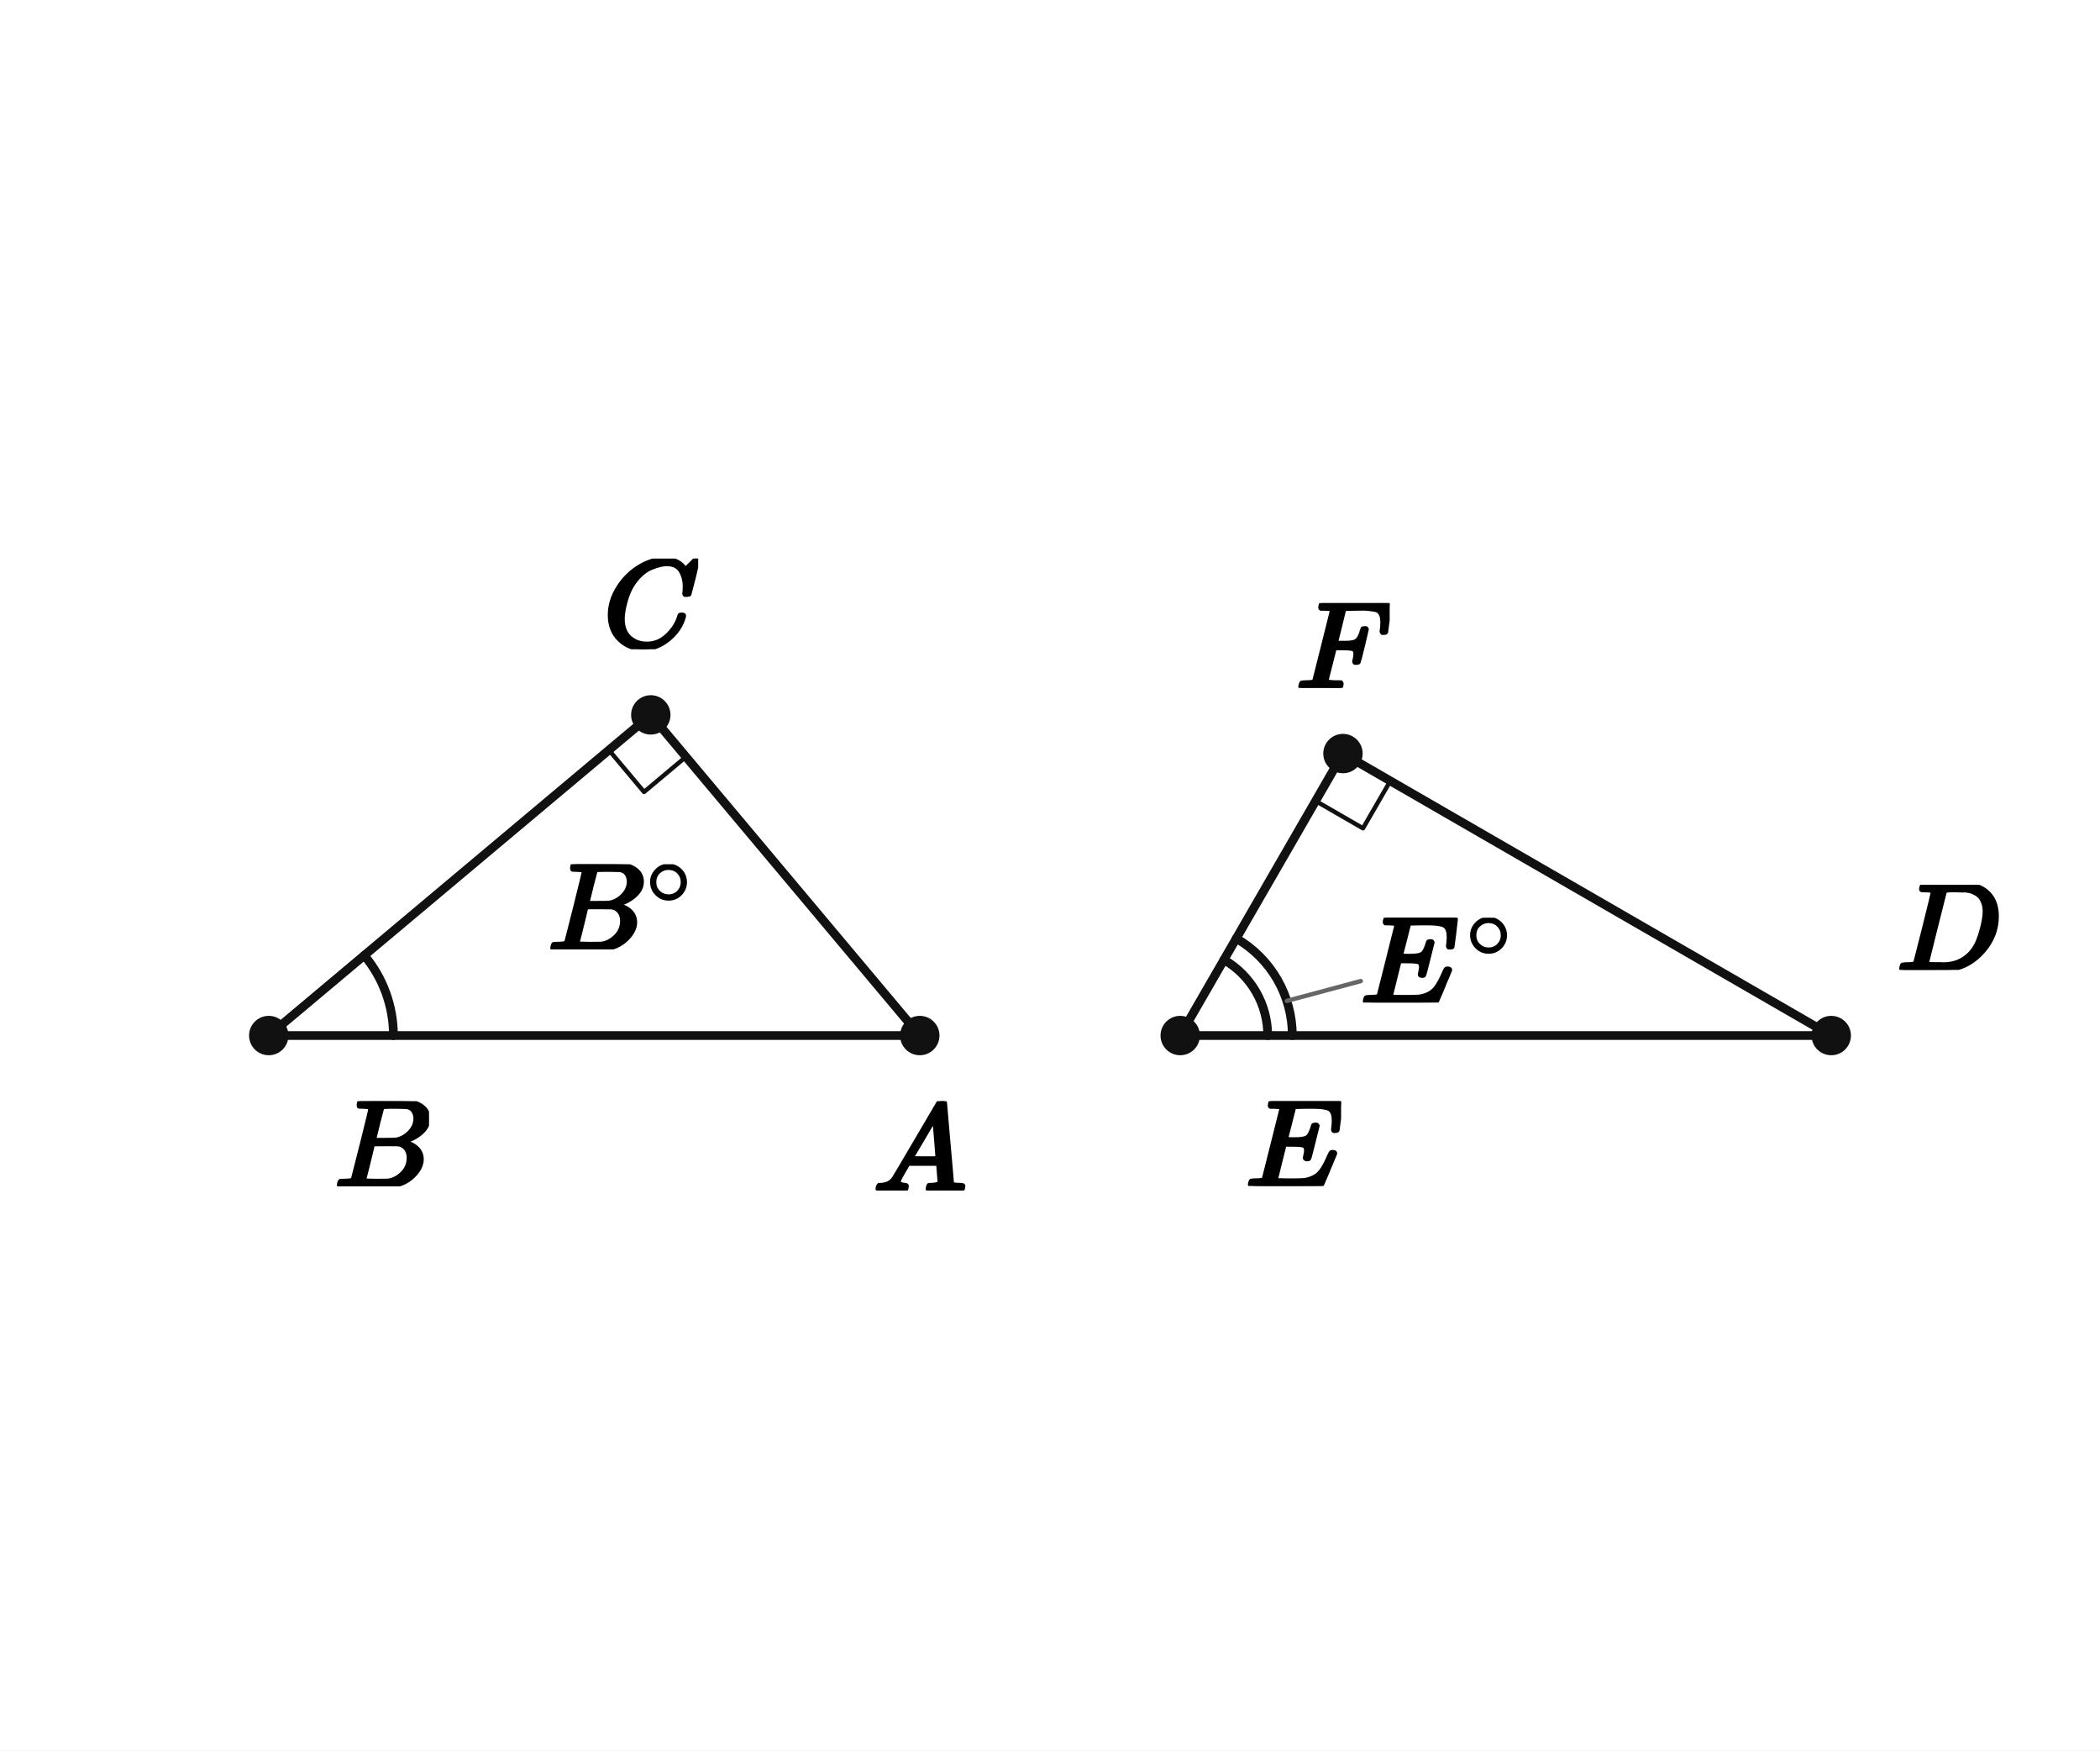
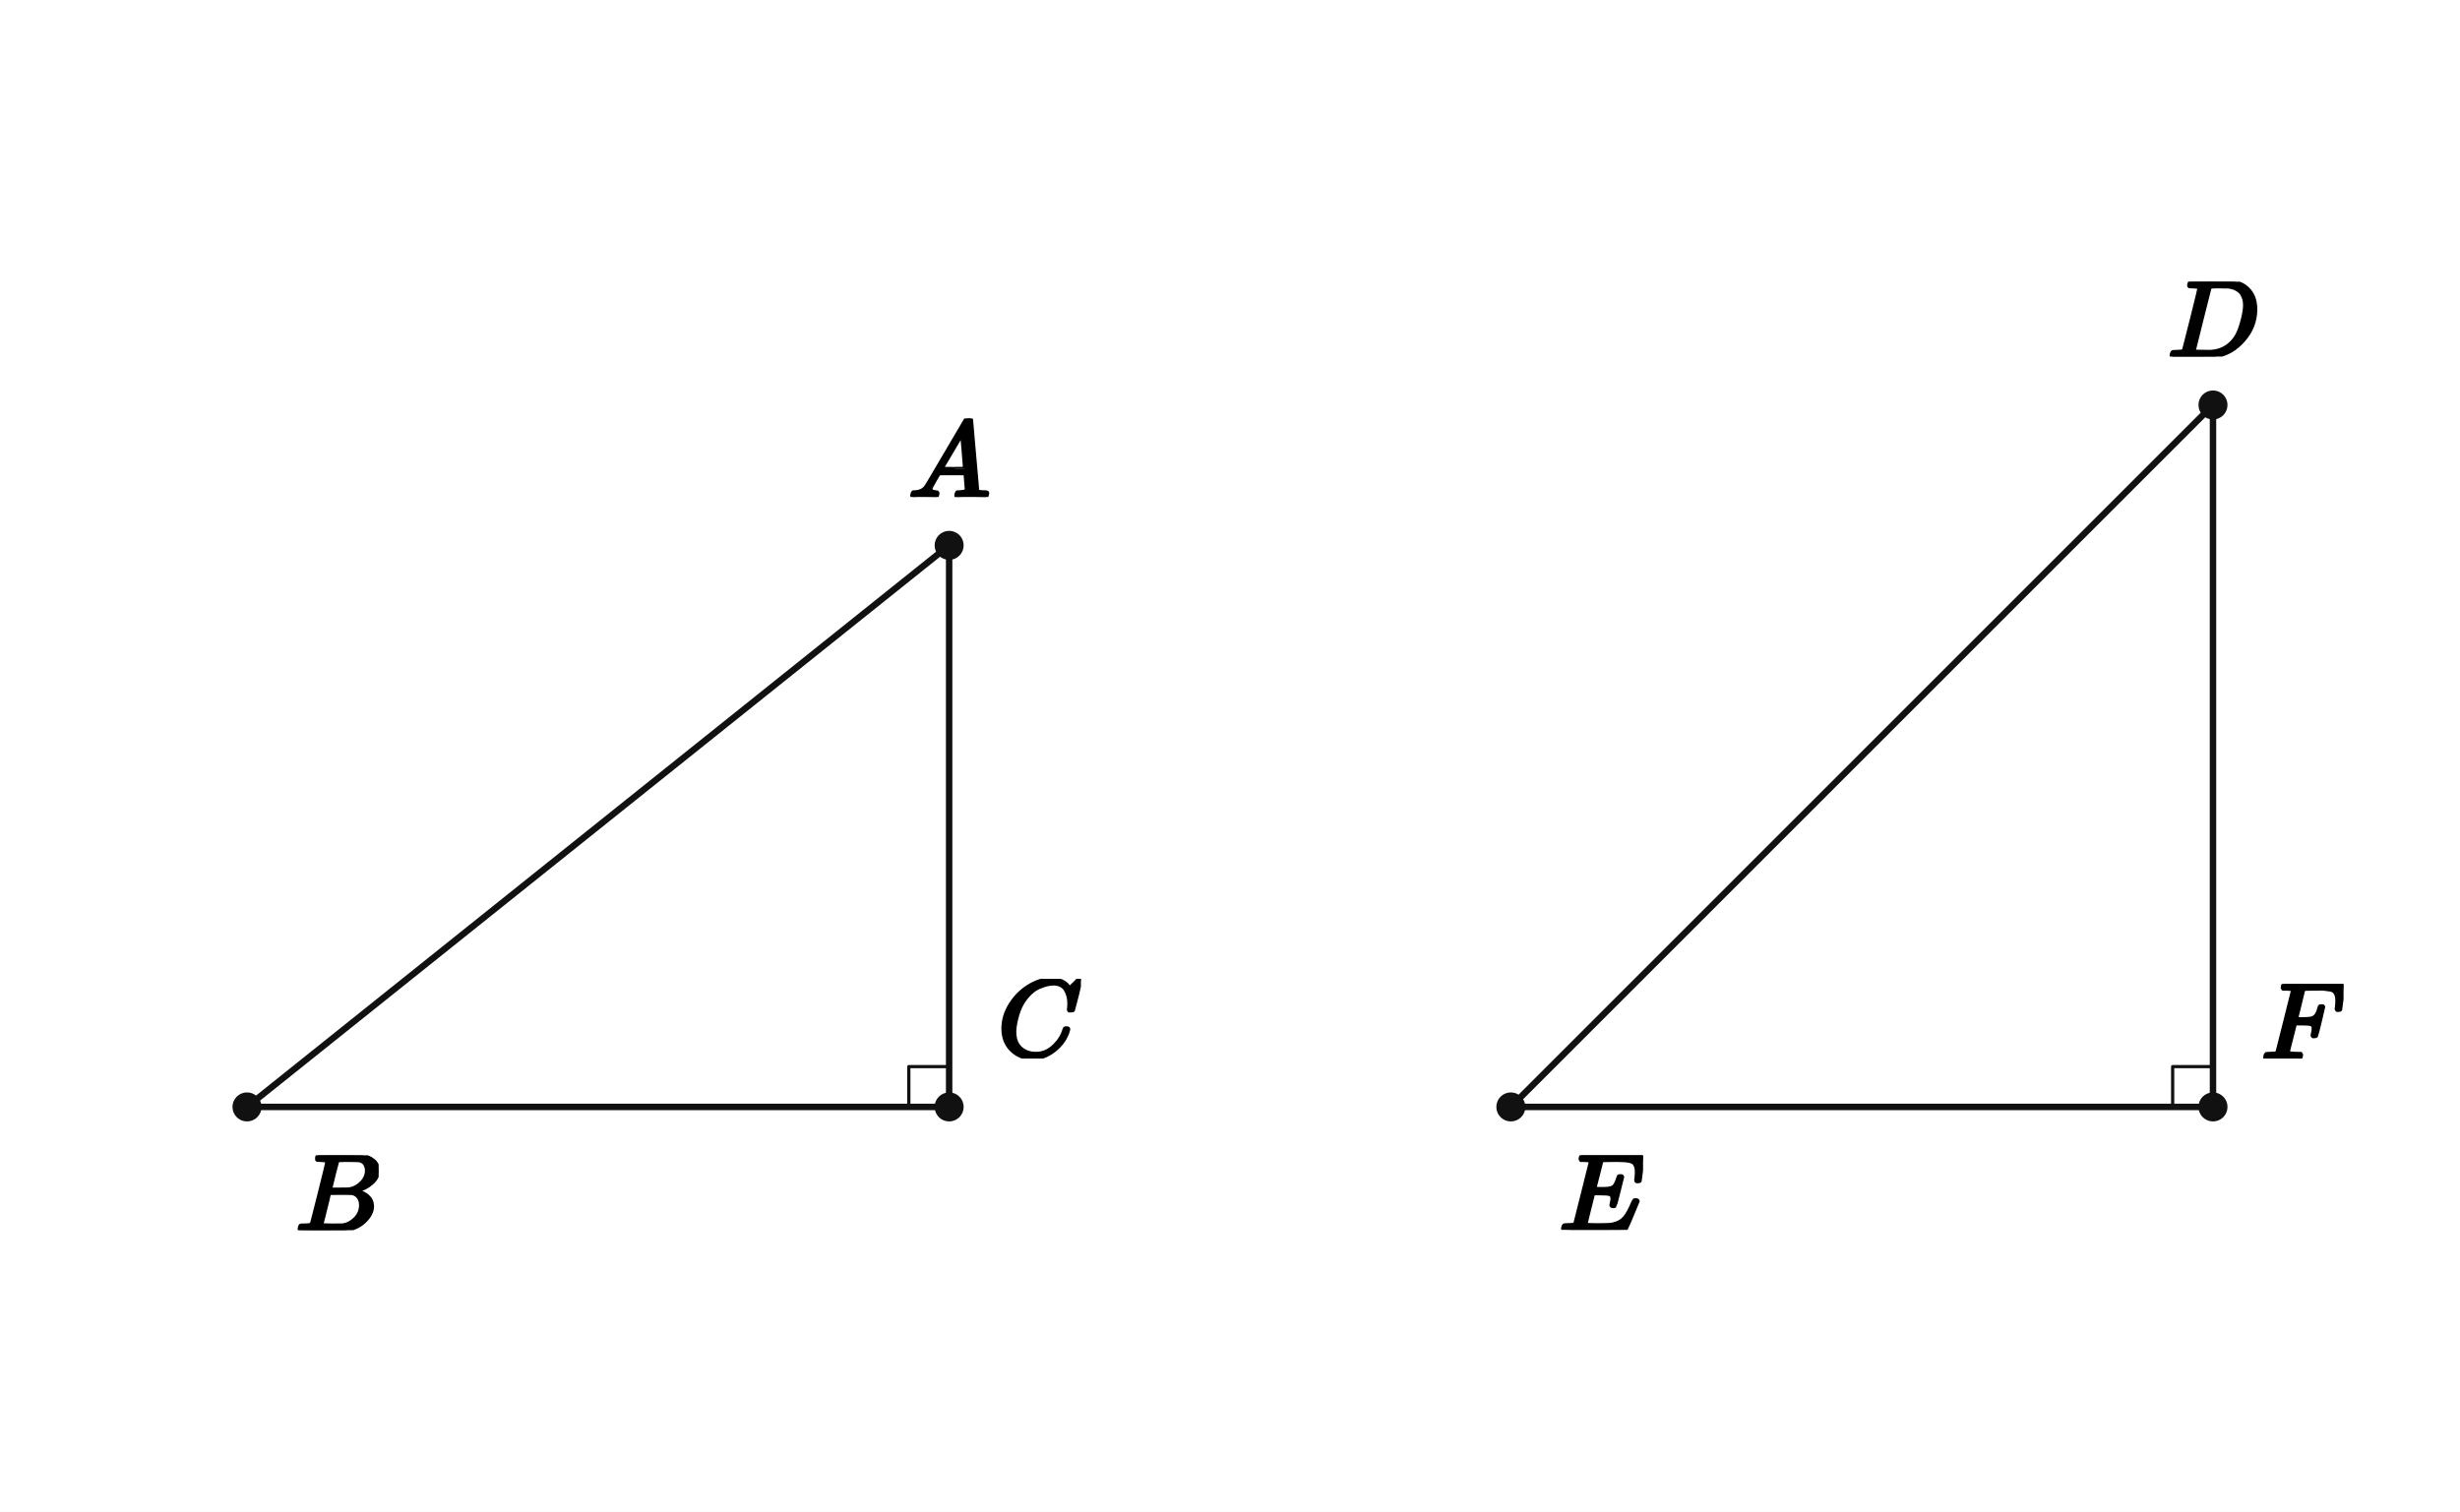
- <svg xmlns="http://www.w3.org/2000/svg" viewBox="0 0 384 320" width="384" height="320" preserveAspectRatio="xMidYMid meet" role="img" aria-labelledby="visual-title visual-desc" data-engine-version="geometry-visual-v1" data-geometry-style-version="AP_GEOMETRY_PRINT_V1_0_DRAFT" data-geometry-preset="GEOMETRY_STANDARD" data-graph-style-version="AP_GRAPH_PRINT_V1_1_DRAFT" data-geometry-mode="COORDINATE_GEOMETRY_HYBRID" data-axis-scale-mode="EQUAL_UNIT" data-geometry-fact-hash="44136fa355b3678a1146ad16f7e8649e94fb4fc21fe77e8310c060f61caaff8a" data-visual-provenance="independent-facts-python" style="max-width:100%;height:auto;stroke-linejoin:round;stroke-linecap:round" data-publication-profile="fragment-publication-spike-v1" data-safe-margin="12">
-   <rect width="384" height="320" fill="#fff" />
+ <svg xmlns="http://www.w3.org/2000/svg" viewBox="0 0 610 375" width="610" height="375" preserveAspectRatio="xMidYMid meet" role="img" aria-labelledby="visual-title visual-desc" data-engine-version="geometry-visual-v1" data-geometry-style-version="AP_GEOMETRY_PRINT_V1_0_DRAFT" data-geometry-preset="GEOMETRY_STANDARD" data-graph-style-version="AP_GRAPH_PRINT_V1_1_DRAFT" data-geometry-mode="COORDINATE_GEOMETRY_HYBRID" data-axis-scale-mode="EQUAL_UNIT" data-geometry-fact-hash="44136fa355b3678a1146ad16f7e8649e94fb4fc21fe77e8310c060f61caaff8a" data-visual-provenance="independent-facts-python" style="max-width:100%;height:auto;stroke-linejoin:round;stroke-linecap:round" data-publication-profile="fragment-publication-spike-v1" data-safe-margin="12">
+   <rect width="610" height="375" fill="#fff" />
  <g data-layer="30">
-     <line id="AB" data-role="line" stroke="#111" stroke-width="1.6" fill="none" x1="168.19" y1="189.31" x2="49.143" y2="189.31" />
+     <line id="sAB" data-role="line" stroke="#111" stroke-width="1.6" fill="none" x1="235.357" y1="135.268" x2="61.25" y2="274.554" />
  </g>
  <g data-layer="30">
-     <line id="BC" data-role="line" stroke="#111" stroke-width="1.6" fill="none" x1="49.143" y1="189.31" x2="119.003" y2="130.69" />
+     <line id="sBC" data-role="line" stroke="#111" stroke-width="1.6" fill="none" x1="61.25" y1="274.554" x2="235.357" y2="274.554" />
  </g>
  <g data-layer="30">
-     <line id="CA" data-role="line" stroke="#111" stroke-width="1.6" fill="none" x1="119.003" y1="130.69" x2="168.19" y2="189.31" />
+     <line id="sCA" data-role="line" stroke="#111" stroke-width="1.6" fill="none" x1="235.357" y1="274.554" x2="235.357" y2="135.268" />
  </g>
  <g data-layer="30">
-     <line id="DE" data-role="line" stroke="#111" stroke-width="1.6" fill="none" x1="334.857" y1="189.31" x2="215.81" y2="189.31" />
+     <line id="sDE" data-role="line" stroke="#111" stroke-width="1.6" fill="none" x1="548.75" y1="100.446" x2="374.643" y2="274.554" />
  </g>
  <g data-layer="30">
-     <line id="EF" data-role="line" stroke="#111" stroke-width="1.6" fill="none" x1="215.81" y1="189.31" x2="245.571" y2="137.761" />
+     <line id="sEF" data-role="line" stroke="#111" stroke-width="1.6" fill="none" x1="374.643" y1="274.554" x2="548.75" y2="274.554" />
  </g>
  <g data-layer="30">
-     <line id="FD" data-role="line" stroke="#111" stroke-width="1.6" fill="none" x1="245.571" y1="137.761" x2="334.857" y2="189.31" />
+     <line id="sFD" data-role="line" stroke="#111" stroke-width="1.6" fill="none" x1="548.75" y1="274.554" x2="548.75" y2="100.446" />
  </g>
  <g data-layer="60">
-     <polyline id="r0" data-role="indicator" stroke="#111" stroke-width="0.8" fill="none" points="125.431,138.351 117.77,144.779 111.342,137.118" />
+     <polyline id="r0" data-role="indicator" stroke="#111" stroke-width="0.8" fill="none" points="235.357,264.554 225.357,264.554 225.357,274.554" />
  </g>
  <g data-layer="60">
-     <polyline id="r1" data-role="indicator" stroke="#111" stroke-width="0.8" fill="none" points="254.232,142.761 249.232,151.421 240.571,146.421" />
-   </g>
-   <g data-layer="60">
-     <polyline id="a0-arc-1" data-role="indicator" stroke="#111" stroke-width="1.6" fill="none" data-owner-points="A B C" data-mark="angle" data-mark-id="a0" data-mark-index="1" data-mark-count="1" data-mark-side="INNER" points="71.942,189.31 71.92,188.315 71.855,187.323 71.747,186.334 71.595,185.351 71.401,184.375 71.165,183.409 70.887,182.454 70.567,181.512 70.206,180.585 69.806,179.675 69.366,178.782 68.887,177.91 68.371,177.06 67.819,176.233 67.23,175.431 66.608,174.655" />
-   </g>
-   <g data-layer="60">
-     <polyline id="a1-arc-1" data-role="indicator" stroke="#111" stroke-width="1.6" fill="none" data-owner-points="D E F" data-mark="angle" data-mark-id="a1" data-mark-index="1" data-mark-count="2" data-mark-side="INNER" points="231.81,189.31 231.775,188.263 231.673,187.221 231.502,186.188 231.264,185.169 230.96,184.167 230.592,183.187 230.159,182.233 229.666,181.31 229.113,180.421 228.503,179.57 227.839,178.76 227.123,177.996 226.359,177.28 225.55,176.616 224.699,176.006 223.81,175.453" />
-   </g>
-   <g data-layer="60">
-     <polyline id="a1-arc-2" data-role="indicator" stroke="#111" stroke-width="1.6" fill="none" data-owner-points="D E F" data-mark="angle" data-mark-id="a1" data-mark-index="2" data-mark-count="2" data-mark-side="INNER" points="236.31,189.31 236.266,187.969 236.134,186.634 235.916,185.31 235.611,184.004 235.222,182.72 234.749,181.465 234.195,180.243 233.563,179.06 232.855,177.921 232.073,176.83 231.222,175.793 230.305,174.814 229.326,173.897 228.289,173.046 227.199,172.265 226.06,171.556" />
+     <polyline id="r1" data-role="indicator" stroke="#111" stroke-width="0.8" fill="none" points="548.75,264.554 538.75,264.554 538.75,274.554" />
  </g>
  <g data-layer="70">
-     <circle id="A" data-role="point" stroke="#111" stroke-width="0.8" fill="#111" cx="168.19" cy="189.31" r="3.2" />
+     <circle id="A" data-role="point" stroke="#111" stroke-width="0.8" fill="#111" cx="235.357" cy="135.268" r="3.2" />
  </g>
  <g data-layer="70">
-     <circle id="B" data-role="point" stroke="#111" stroke-width="0.8" fill="#111" cx="49.143" cy="189.31" r="3.2" />
+     <circle id="B" data-role="point" stroke="#111" stroke-width="0.8" fill="#111" cx="61.25" cy="274.554" r="3.2" />
  </g>
  <g data-layer="70">
-     <circle id="C" data-role="point" stroke="#111" stroke-width="0.8" fill="#111" cx="119.003" cy="130.69" r="3.2" />
+     <circle id="C" data-role="point" stroke="#111" stroke-width="0.8" fill="#111" cx="235.357" cy="274.554" r="3.2" />
  </g>
  <g data-layer="70">
-     <circle id="D" data-role="point" stroke="#111" stroke-width="0.8" fill="#111" cx="334.857" cy="189.31" r="3.2" />
+     <circle id="D" data-role="point" stroke="#111" stroke-width="0.8" fill="#111" cx="548.75" cy="100.446" r="3.2" />
  </g>
  <g data-layer="70">
-     <circle id="E" data-role="point" stroke="#111" stroke-width="0.8" fill="#111" cx="215.81" cy="189.31" r="3.2" />
+     <circle id="E" data-role="point" stroke="#111" stroke-width="0.8" fill="#111" cx="374.643" cy="274.554" r="3.2" />
  </g>
  <g data-layer="70">
-     <circle id="F" data-role="point" stroke="#111" stroke-width="0.8" fill="#111" cx="245.571" cy="137.761" r="3.2" />
-   </g>
-   <g data-layer="85">
-     <line id="a1-label-owner-leader" data-role="leader" data-owner-label="a1-label" data-owner="a1" x1="235.306" y1="182.975" x2="248.829" y2="179.351" stroke="#666" stroke-width="0.8" fill="none" />
+     <circle id="F" data-role="point" stroke="#111" stroke-width="0.8" fill="#111" cx="548.75" cy="274.554" r="3.2" />
  </g>
  <g data-layer="90">
-     <g id="a0-label" data-label-kind="EQUATION_LABEL" data-priority="0" data-font-px="22.8" data-owner="a0" data-fragment-sha="sha256:b03b8298d51cbd38318e70d3afd3094f8b2d2b0f4c73781d6c78517025337f6f" transform="translate(100.1629 157.9929)">
-       <svg width="27.26" height="15.572" viewBox="0 0 27.26 15.572" data-outline-width="27.25968" data-outline-height="15.5724" id="lb-b5b04decbf2febef708d6cb40e380ea28a7fbd6b77c46ea053b454160d002500" data-owner="a0" data-fact-role="GIVEN">
-         <g data-outline-units-per-em="1000" transform="translate(0 15.5724) scale(0.0228)">
-           <g stroke="currentColor" fill="currentColor" stroke-width="30" transform="scale(1,-1)">
-             <g data-mml-node="math">
-               <g data-mml-node="msup">
-                 <g data-mml-node="mi">
-                   <path data-c="1D435" d="M231 637Q204 637 199 638T194 649Q194 676 205 682Q206 683 335 683Q594 683 608 681Q671 671 713 636T756 544Q756 480 698 429T565 360L555 357Q619 348 660 311T702 219Q702 146 630 78T453 1Q446 0 242 0Q42 0 39 2Q35 5 35 10Q35 17 37 24Q42 43 47 45Q51 46 62 46H68Q95 46 128 49Q142 52 147 61Q150 65 219 339T288 628Q288 635 231 637ZM649 544Q649 574 634 600T585 634Q578 636 493 637Q473 637 451 637T416 636H403Q388 635 384 626Q382 622 352 506Q352 503 351 500L320 374H401Q482 374 494 376Q554 386 601 434T649 544ZM595 229Q595 273 572 302T512 336Q506 337 429 337Q311 337 310 336Q310 334 293 263T258 122L240 52Q240 48 252 48T333 46Q422 46 429 47Q491 54 543 105T595 229Z" />
-                 </g>
-                 <g data-mml-node="TeXAtom" transform="translate(792,363) scale(0.707)" data-mjx-texclass="ORD">
-                   <g data-mml-node="mo">
-                     <path data-c="2218" d="M55 251Q55 328 112 386T249 444T386 388T444 249Q444 171 388 113T250 55Q170 55 113 112T55 251ZM245 403Q188 403 142 361T96 250Q96 183 141 140T250 96Q284 96 313 109T354 135T375 160Q403 197 403 250Q403 313 360 358T245 403Z" />
-                   </g>
-                 </g>
-               </g>
-             </g>
-           </g>
-         </g>
-       </svg>
-     </g>
-   </g>
-   <g data-layer="90">
-     <g id="a1-label" data-label-kind="EQUATION_LABEL" data-priority="0" data-font-px="22.8" data-owner="a1" data-fragment-sha="sha256:30cd38384baf3f0c55fa30b1036f7b4d3f178586ca5b2a07e99bd19852294fe1" transform="translate(248.8291 167.7754)">
-       <svg width="28.543" height="15.504" viewBox="0 0 28.543 15.504" data-outline-width="28.543320000000005" data-outline-height="15.504" id="lb-8329f927c87ae1b1a7327ac4214784704a43ffc49842c9c5bf8338329d661c61" data-owner="a1" data-fact-role="GIVEN">
-         <g data-outline-units-per-em="1000" transform="translate(0 15.504) scale(0.0228)">
-           <g stroke="currentColor" fill="currentColor" stroke-width="30" transform="scale(1,-1)">
-             <g data-mml-node="math">
-               <g data-mml-node="msup">
-                 <g data-mml-node="mi">
-                   <path data-c="1D438" d="M492 213Q472 213 472 226Q472 230 477 250T482 285Q482 316 461 323T364 330H312Q311 328 277 192T243 52Q243 48 254 48T334 46Q428 46 458 48T518 61Q567 77 599 117T670 248Q680 270 683 272Q690 274 698 274Q718 274 718 261Q613 7 608 2Q605 0 322 0H133Q31 0 31 11Q31 13 34 25Q38 41 42 43T65 46Q92 46 125 49Q139 52 144 61Q146 66 215 342T285 622Q285 629 281 629Q273 632 228 634H197Q191 640 191 642T193 659Q197 676 203 680H757Q764 676 764 669Q764 664 751 557T737 447Q735 440 717 440H705Q698 445 698 453L701 476Q704 500 704 528Q704 558 697 578T678 609T643 625T596 632T532 634H485Q397 633 392 631Q388 629 386 622Q385 619 355 499T324 377Q347 376 372 376H398Q464 376 489 391T534 472Q538 488 540 490T557 493Q562 493 565 493T570 492T572 491T574 487T577 483L544 351Q511 218 508 216Q505 213 492 213Z" />
-                 </g>
-                 <g data-mml-node="TeXAtom" transform="translate(848.3,363) scale(0.707)" data-mjx-texclass="ORD">
-                   <g data-mml-node="mo">
-                     <path data-c="2218" d="M55 251Q55 328 112 386T249 444T386 388T444 249Q444 171 388 113T250 55Q170 55 113 112T55 251ZM245 403Q188 403 142 361T96 250Q96 183 141 140T250 96Q284 96 313 109T354 135T375 160Q403 197 403 250Q403 313 360 358T245 403Z" />
-                   </g>
-                 </g>
-               </g>
-             </g>
-           </g>
-         </g>
-       </svg>
-     </g>
-   </g>
-   <g data-layer="90">
-     <g id="A-name" data-label-kind="POINT_NAME" data-priority="1" data-font-px="22.8" data-owner="A" data-fragment-sha="sha256:b75d680f295086c3dd9894bc567e5eee4f3d5d75dd77c682b095796a8dd12b71" transform="translate(159.6405 201.3098)">
-       <svg width="17.1" height="16.325" viewBox="0 0 17.1 16.325" data-outline-width="17.1" data-outline-height="16.3248" id="lb-6e04d13218571bbfc3012725ceb3a061324e1ff3b75caa553b655a42e73d895a" data-owner="A" data-fact-role="DERIVED_INTERMEDIATE">
-         <g data-outline-units-per-em="1000" transform="translate(0 16.3248) scale(0.0228)">
+     <g id="A-name" data-label-kind="POINT_NAME" data-priority="1" data-font-px="27.2" data-owner="A" data-fragment-sha="sha256:95fc8058b831be5e1d427aa7ba419a1fcda93c23a8de3d2eb30c28323598fc49" transform="translate(225.1571 103.7927)">
+       <svg width="20.4" height="19.475" viewBox="0 0 20.4 19.475" data-outline-width="20.4" data-outline-height="19.4752" id="lb-f953b351c946fe04fe1386462c9f2416f9be09feb350af719670c1c518248d2e" data-owner="A" data-fact-role="GIVEN">
+         <g data-outline-units-per-em="1000" transform="translate(0 19.4752) scale(0.0272)">
          <g stroke="currentColor" fill="currentColor" stroke-width="30" transform="scale(1,-1)">
            <g data-mml-node="math">
              <g data-mml-node="mi">
                <path data-c="1D434" d="M208 74Q208 50 254 46Q272 46 272 35Q272 34 270 22Q267 8 264 4T251 0Q249 0 239 0T205 1T141 2Q70 2 50 0H42Q35 7 35 11Q37 38 48 46H62Q132 49 164 96Q170 102 345 401T523 704Q530 716 547 716H555H572Q578 707 578 706L606 383Q634 60 636 57Q641 46 701 46Q726 46 726 36Q726 34 723 22Q720 7 718 4T704 0Q701 0 690 0T651 1T578 2Q484 2 455 0H443Q437 6 437 9T439 27Q443 40 445 43L449 46H469Q523 49 533 63L521 213H283L249 155Q208 86 208 74ZM516 260Q516 271 504 416T490 562L463 519Q447 492 400 412L310 260L413 259Q516 259 516 260Z" />
              </g>
            </g>
          </g>
        </g>
      </svg>
    </g>
  </g>
  <g data-layer="90">
-     <g id="B-name" data-label-kind="POINT_NAME" data-priority="1" data-font-px="22.8" data-owner="B" data-fragment-sha="sha256:5222e97b0d961479f6baf645323fe0b527c526948ab5c616dc46d36c4066d2eb" transform="translate(61.14286 201.3098)">
-       <svg width="17.305" height="15.572" viewBox="0 0 17.305 15.572" data-outline-width="17.3052" data-outline-height="15.5724" id="lb-dcfaecfc1843a1cf6926fc11ce8e82e078a0b0fd02f32e0834726a764d0ad8e6" data-owner="B" data-fact-role="GIVEN">
-         <g data-outline-units-per-em="1000" transform="translate(0 15.5724) scale(0.0228)">
+     <g id="B-name" data-label-kind="POINT_NAME" data-priority="1" data-font-px="27.2" data-owner="B" data-fragment-sha="sha256:59821b6f04ad8e01a0f0cf6517d1f8084a5d7849441aeed612e84903b869a628" transform="translate(73.25 286.5536)">
+       <svg width="20.645" height="18.578" viewBox="0 0 20.645 18.578" data-outline-width="20.6448" data-outline-height="18.577599999999997" id="lb-dcfaecfc1843a1cf6926fc11ce8e82e078a0b0fd02f32e0834726a764d0ad8e6" data-owner="B" data-fact-role="GIVEN">
+         <g data-outline-units-per-em="1000" transform="translate(0 18.5776) scale(0.0272)">
          <g stroke="currentColor" fill="currentColor" stroke-width="30" transform="scale(1,-1)">
            <g data-mml-node="math">
              <g data-mml-node="mi">
                <path data-c="1D435" d="M231 637Q204 637 199 638T194 649Q194 676 205 682Q206 683 335 683Q594 683 608 681Q671 671 713 636T756 544Q756 480 698 429T565 360L555 357Q619 348 660 311T702 219Q702 146 630 78T453 1Q446 0 242 0Q42 0 39 2Q35 5 35 10Q35 17 37 24Q42 43 47 45Q51 46 62 46H68Q95 46 128 49Q142 52 147 61Q150 65 219 339T288 628Q288 635 231 637ZM649 544Q649 574 634 600T585 634Q578 636 493 637Q473 637 451 637T416 636H403Q388 635 384 626Q382 622 352 506Q352 503 351 500L320 374H401Q482 374 494 376Q554 386 601 434T649 544ZM595 229Q595 273 572 302T512 336Q506 337 429 337Q311 337 310 336Q310 334 293 263T258 122L240 52Q240 48 252 48T333 46Q422 46 429 47Q491 54 543 105T595 229Z" />
              </g>
            </g>
          </g>
        </g>
      </svg>
    </g>
  </g>
  <g data-layer="90">
-     <g id="C-name" data-label-kind="POINT_NAME" data-priority="1" data-font-px="22.8" data-owner="C" data-fragment-sha="sha256:59414161f2c3f64d793f4bc6b59c06bdc1af5c43e923697b8a07622948096aa5" transform="translate(110.3389 102.1146)">
-       <svg width="17.328" height="16.576" viewBox="0 0 17.328 16.576" data-outline-width="17.328" data-outline-height="16.5756" id="lb-7fec78e7c7777cfb431967287cbf9b5c47a33749848d27364fb27b809ae65041" data-owner="C" data-fact-role="DERIVED_INTERMEDIATE">
-         <g data-outline-units-per-em="1000" transform="translate(0 16.074) scale(0.0228)">
+     <g id="C-name" data-label-kind="POINT_NAME" data-priority="1" data-font-px="27.2" data-owner="C" data-fragment-sha="sha256:296fb498faf49e438bafffe51cafd11fe69364741dc41da2ae7214cc39922425" transform="translate(247.3571 242.7792)">
+       <svg width="20.672" height="19.774" viewBox="0 0 20.672 19.774" data-outline-width="20.672" data-outline-height="19.774399999999996" id="lb-31d1da496a5d947274124e3d83a48eeaa8dfb92a16ad7691e39654e40d75272d" data-owner="C" data-fact-role="GIVEN">
+         <g data-outline-units-per-em="1000" transform="translate(0 19.176) scale(0.0272)">
          <g stroke="currentColor" fill="currentColor" stroke-width="30" transform="scale(1,-1)">
            <g data-mml-node="math">
              <g data-mml-node="mi">
                <path data-c="1D436" d="M50 252Q50 367 117 473T286 641T490 704Q580 704 633 653Q642 643 648 636T656 626L657 623Q660 623 684 649Q691 655 699 663T715 679T725 690L740 705H746Q760 705 760 698Q760 694 728 561Q692 422 692 421Q690 416 687 415T669 413H653Q647 419 647 422Q647 423 648 429T650 449T651 481Q651 552 619 605T510 659Q484 659 454 652T382 628T299 572T226 479Q194 422 175 346T156 222Q156 108 232 58Q280 24 350 24Q441 24 512 92T606 240Q610 253 612 255T628 257Q648 257 648 248Q648 243 647 239Q618 132 523 55T319 -22Q206 -22 128 53T50 252Z" />
              </g>
            </g>
          </g>
        </g>
      </svg>
    </g>
  </g>
  <g data-layer="90">
-     <g id="D-name" data-label-kind="POINT_NAME" data-priority="1" data-font-px="22.8" data-owner="D" data-fragment-sha="sha256:dcb30b03d842f027f868a05917d0d740421aeba802aa3cfe45f43787c5c2e9d0" transform="translate(346.8571 161.7374)">
-       <svg width="18.878" height="15.572" viewBox="0 0 18.878 15.572" data-outline-width="18.878400000000003" data-outline-height="15.5724" id="lb-c34f756274797b5756cd5c2822c1d37196af421886f154a3d54d1d6f6a484039" data-owner="D" data-fact-role="DERIVED_INTERMEDIATE">
-         <g data-outline-units-per-em="1000" transform="translate(0 15.5724) scale(0.0228)">
+     <g id="D-name" data-label-kind="POINT_NAME" data-priority="1" data-font-px="27.2" data-owner="D" data-fragment-sha="sha256:747533a417ac924b731537f0239cbadbff1b334c5cd8c13aa22149fb014e8ad7" transform="translate(537.4892 69.86883)">
+       <svg width="22.522" height="18.578" viewBox="0 0 22.522 18.578" data-outline-width="22.5216" data-outline-height="18.577599999999997" id="lb-dce79577d5c973fd8db9d4310f66fd897637d2a51d6de76faf5f49f3ccfb5919" data-owner="D" data-fact-role="GIVEN">
+         <g data-outline-units-per-em="1000" transform="translate(0 18.5776) scale(0.0272)">
          <g stroke="currentColor" fill="currentColor" stroke-width="30" transform="scale(1,-1)">
            <g data-mml-node="math">
              <g data-mml-node="mi">
                <path data-c="1D437" d="M287 628Q287 635 230 637Q207 637 200 638T193 647Q193 655 197 667T204 682Q206 683 403 683Q570 682 590 682T630 676Q702 659 752 597T803 431Q803 275 696 151T444 3L430 1L236 0H125H72Q48 0 41 2T33 11Q33 13 36 25Q40 41 44 43T67 46Q94 46 127 49Q141 52 146 61Q149 65 218 339T287 628ZM703 469Q703 507 692 537T666 584T629 613T590 629T555 636Q553 636 541 636T512 636T479 637H436Q392 637 386 627Q384 623 313 339T242 52Q242 48 253 48T330 47Q335 47 349 47T373 46Q499 46 581 128Q617 164 640 212T683 339T703 469Z" />
              </g>
            </g>
          </g>
        </g>
      </svg>
    </g>
  </g>
  <g data-layer="90">
-     <g id="E-name" data-label-kind="POINT_NAME" data-priority="1" data-font-px="22.8" data-owner="E" data-fragment-sha="sha256:74b545ba642ea2f188718e68a44d8eac083aa3d9e393d6ad7d4fd29edb640e01" transform="translate(227.8095 201.3098)">
-       <svg width="17.419" height="15.504" viewBox="0 0 17.419 15.504" data-outline-width="17.4192" data-outline-height="15.504" id="lb-0400765d0ce4b8910556e6eabfea67c893793b3f9143dc425979087d9e8b0e11" data-owner="E" data-fact-role="DERIVED_INTERMEDIATE">
-         <g data-outline-units-per-em="1000" transform="translate(0 15.504) scale(0.0228)">
+     <g id="E-name" data-label-kind="POINT_NAME" data-priority="1" data-font-px="27.2" data-owner="E" data-fragment-sha="sha256:6d9a1e60c56679d8bb144be3e7f22c999ae873568e50e80c80ebb5b331243985" transform="translate(386.6429 286.5536)">
+       <svg width="20.781" height="18.496" viewBox="0 0 20.781 18.496" data-outline-width="20.7808" data-outline-height="18.496" id="lb-c8e9df0a0e2be9cb9ed15fb6bfdfd89708038e6fab5604f332324c3147d4b036" data-owner="E" data-fact-role="GIVEN">
+         <g data-outline-units-per-em="1000" transform="translate(0 18.496) scale(0.0272)">
          <g stroke="currentColor" fill="currentColor" stroke-width="30" transform="scale(1,-1)">
            <g data-mml-node="math">
              <g data-mml-node="mi">
                <path data-c="1D438" d="M492 213Q472 213 472 226Q472 230 477 250T482 285Q482 316 461 323T364 330H312Q311 328 277 192T243 52Q243 48 254 48T334 46Q428 46 458 48T518 61Q567 77 599 117T670 248Q680 270 683 272Q690 274 698 274Q718 274 718 261Q613 7 608 2Q605 0 322 0H133Q31 0 31 11Q31 13 34 25Q38 41 42 43T65 46Q92 46 125 49Q139 52 144 61Q146 66 215 342T285 622Q285 629 281 629Q273 632 228 634H197Q191 640 191 642T193 659Q197 676 203 680H757Q764 676 764 669Q764 664 751 557T737 447Q735 440 717 440H705Q698 445 698 453L701 476Q704 500 704 528Q704 558 697 578T678 609T643 625T596 632T532 634H485Q397 633 392 631Q388 629 386 622Q385 619 355 499T324 377Q347 376 372 376H398Q464 376 489 391T534 472Q538 488 540 490T557 493Q562 493 565 493T570 492T572 491T574 487T577 483L544 351Q511 218 508 216Q505 213 492 213Z" />
              </g>
            </g>
          </g>
        </g>
      </svg>
    </g>
  </g>
  <g data-layer="90">
-     <g id="F-name" data-label-kind="POINT_NAME" data-priority="1" data-font-px="22.8" data-owner="F" data-fragment-sha="sha256:ef017c44e5ba6c4cb8f41c339ecf26f128da104b550e0f695baf50a921a7768f" transform="translate(237.0328 110.2566)">
-       <svg width="17.077" height="15.504" viewBox="0 0 17.077 15.504" data-outline-width="17.0772" data-outline-height="15.504" id="lb-8f066c026563841cc8e3bc3a27bee57cc9cc38a2ca3134d8db30091ceb8df95a" data-owner="F" data-fact-role="DERIVED_INTERMEDIATE">
-         <g data-outline-units-per-em="1000" transform="translate(0 15.504) scale(0.0228)">
+     <g id="F-name" data-label-kind="POINT_NAME" data-priority="1" data-font-px="27.2" data-owner="F" data-fragment-sha="sha256:ac27e3f3b6ee096db6d7f89e23dbd75f66a6a2bdaba1bc91a9c857ae1afc5d41" transform="translate(560.75 244.0576)">
+       <svg width="20.373" height="18.496" viewBox="0 0 20.373 18.496" data-outline-width="20.372799999999998" data-outline-height="18.496" id="lb-ead48a42856d463bd6d16cffb723615ba20147f66d003b8a3f2e5f5c5d3a3fda" data-owner="F" data-fact-role="GIVEN">
+         <g data-outline-units-per-em="1000" transform="translate(0 18.496) scale(0.0272)">
          <g stroke="currentColor" fill="currentColor" stroke-width="30" transform="scale(1,-1)">
            <g data-mml-node="math">
              <g data-mml-node="mi">
                <path data-c="1D439" d="M48 1Q31 1 31 11Q31 13 34 25Q38 41 42 43T65 46Q92 46 125 49Q139 52 144 61Q146 66 215 342T285 622Q285 629 281 629Q273 632 228 634H197Q191 640 191 642T193 659Q197 676 203 680H742Q749 676 749 669Q749 664 736 557T722 447Q720 440 702 440H690Q683 445 683 453Q683 454 686 477T689 530Q689 560 682 579T663 610T626 626T575 633T503 634H480Q398 633 393 631Q388 629 386 623Q385 622 352 492L320 363H375Q378 363 398 363T426 364T448 367T472 374T489 386Q502 398 511 419T524 457T529 475Q532 480 548 480H560Q567 475 567 470Q567 467 536 339T502 207Q500 200 482 200H470Q463 206 463 212Q463 215 468 234T473 274Q473 303 453 310T364 317H309L277 190Q245 66 245 60Q245 46 334 46H359Q365 40 365 39T363 19Q359 6 353 0H336Q295 2 185 2Q120 2 86 2T48 1Z" />
              </g>
            </g>
          </g>
        </g>
      </svg>
    </g>
  </g>
</svg>
